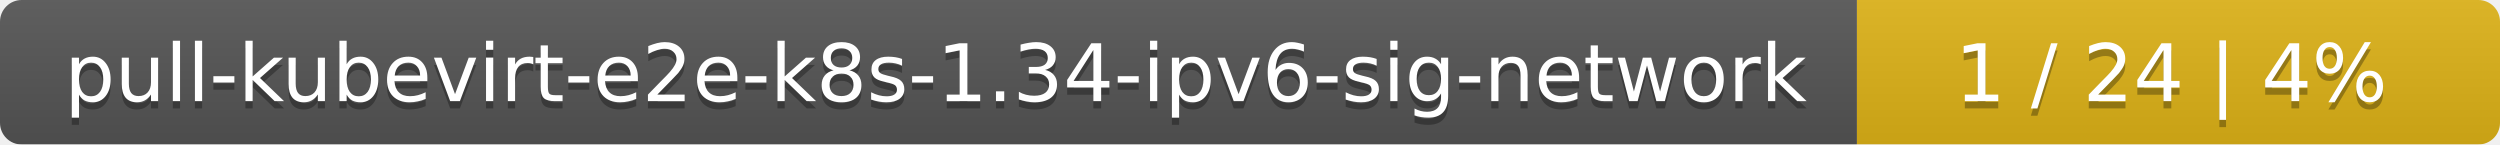
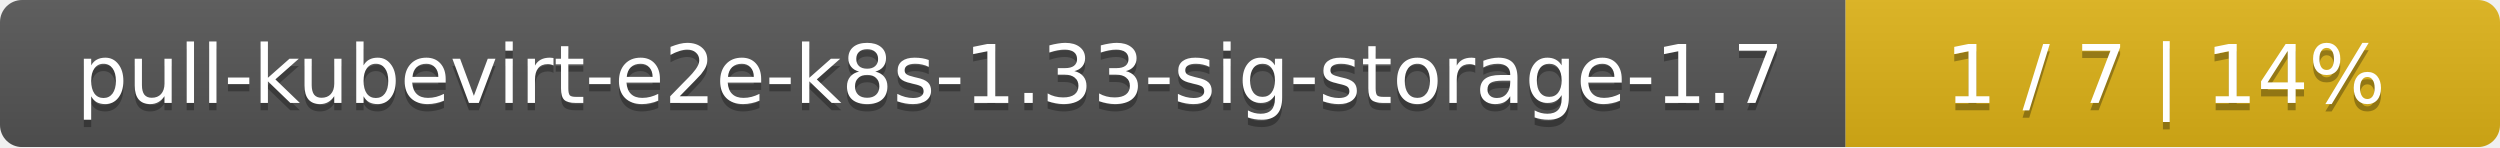
- <svg xmlns="http://www.w3.org/2000/svg" width="346" height="20">
+ <svg xmlns="http://www.w3.org/2000/svg" width="340" height="20">
  <linearGradient id="smooth" x2="0" y2="100%">
    <stop offset="0" stop-color="#bbb" stop-opacity=".1" />
    <stop offset="1" stop-opacity=".1" />
  </linearGradient>
  <mask id="round">
-     <rect width="346" height="20" rx="3" fill="#fff" />
+     <rect width="340" height="20" rx="3" fill="#fff" />
  </mask>
  <g mask="url(#round)">
-     <rect width="257" height="20" fill="#555" />
-     <rect x="257" width="89" height="20" fill="#dfb317" />
-     <rect width="346" height="20" fill="url(#smooth)" />
+     <rect width="251" height="20" fill="#555" />
+     <rect x="251" width="89" height="20" fill="#dfb317" />
+     <rect width="340" height="20" fill="url(#smooth)" />
  </g>
  <g fill="#fff" text-anchor="middle" font-family="DejaVu Sans,Verdana,Geneva,sans-serif" font-size="11">
-     <text x="129.5" y="15" fill="#010101" fill-opacity=".3">pull-kubevirt-e2e-k8s-1.34-ipv6-sig-network</text>
-     <text x="129.5" y="14">pull-kubevirt-e2e-k8s-1.34-ipv6-sig-network</text>
-     <text x="300.5" y="15" fill="#010101" fill-opacity=".3">1 / 24    |    4%</text>
-     <text x="300.5" y="14">1 / 24    |    4%</text>
+     <text x="126.5" y="15" fill="#010101" fill-opacity=".3">pull-kubevirt-e2e-k8s-1.33-sig-storage-1.7</text>
+     <text x="126.5" y="14">pull-kubevirt-e2e-k8s-1.33-sig-storage-1.7</text>
+     <text x="294.5" y="15" fill="#010101" fill-opacity=".3">1 / 7    |    14%</text>
+     <text x="294.5" y="14">1 / 7    |    14%</text>
  </g>
</svg>
